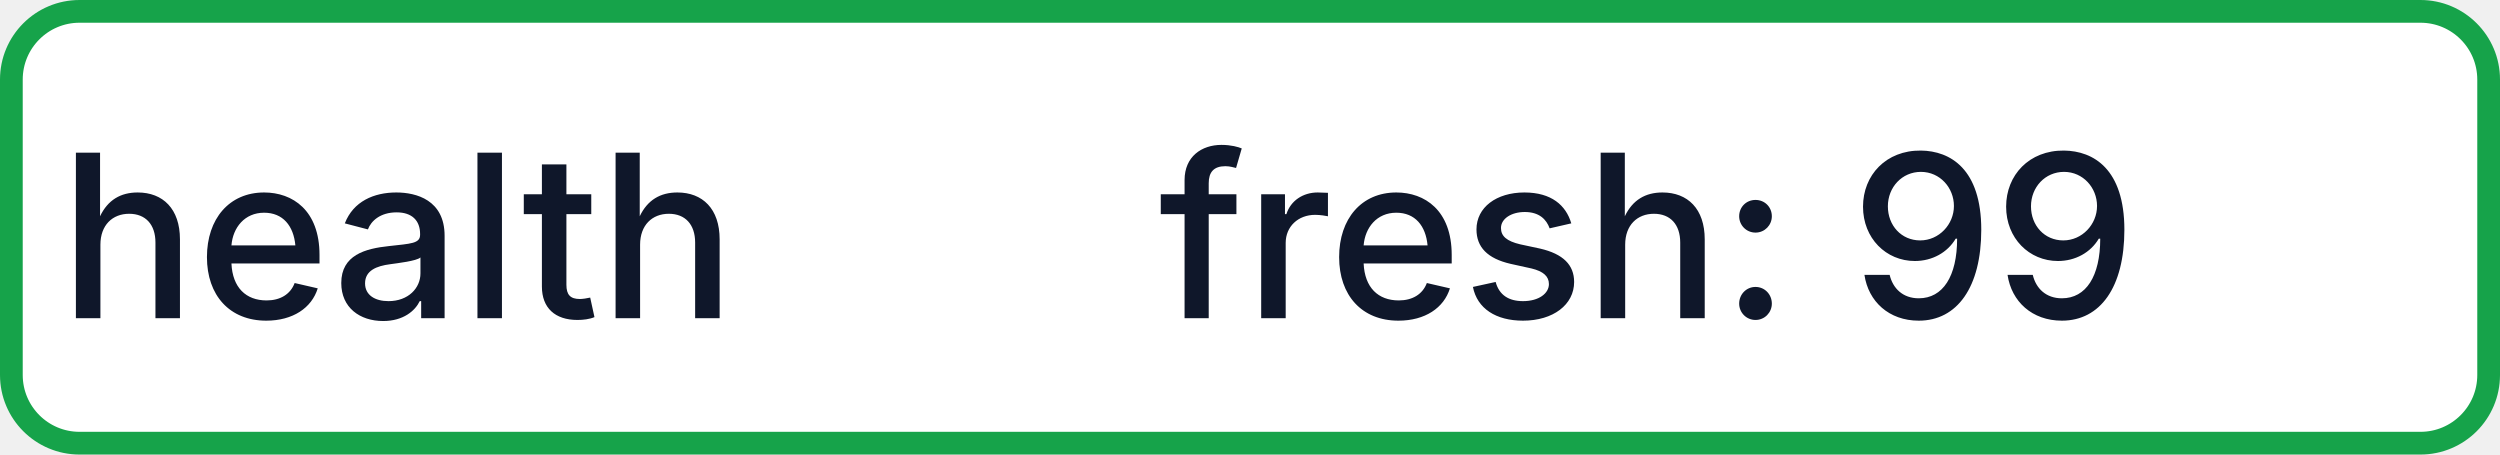
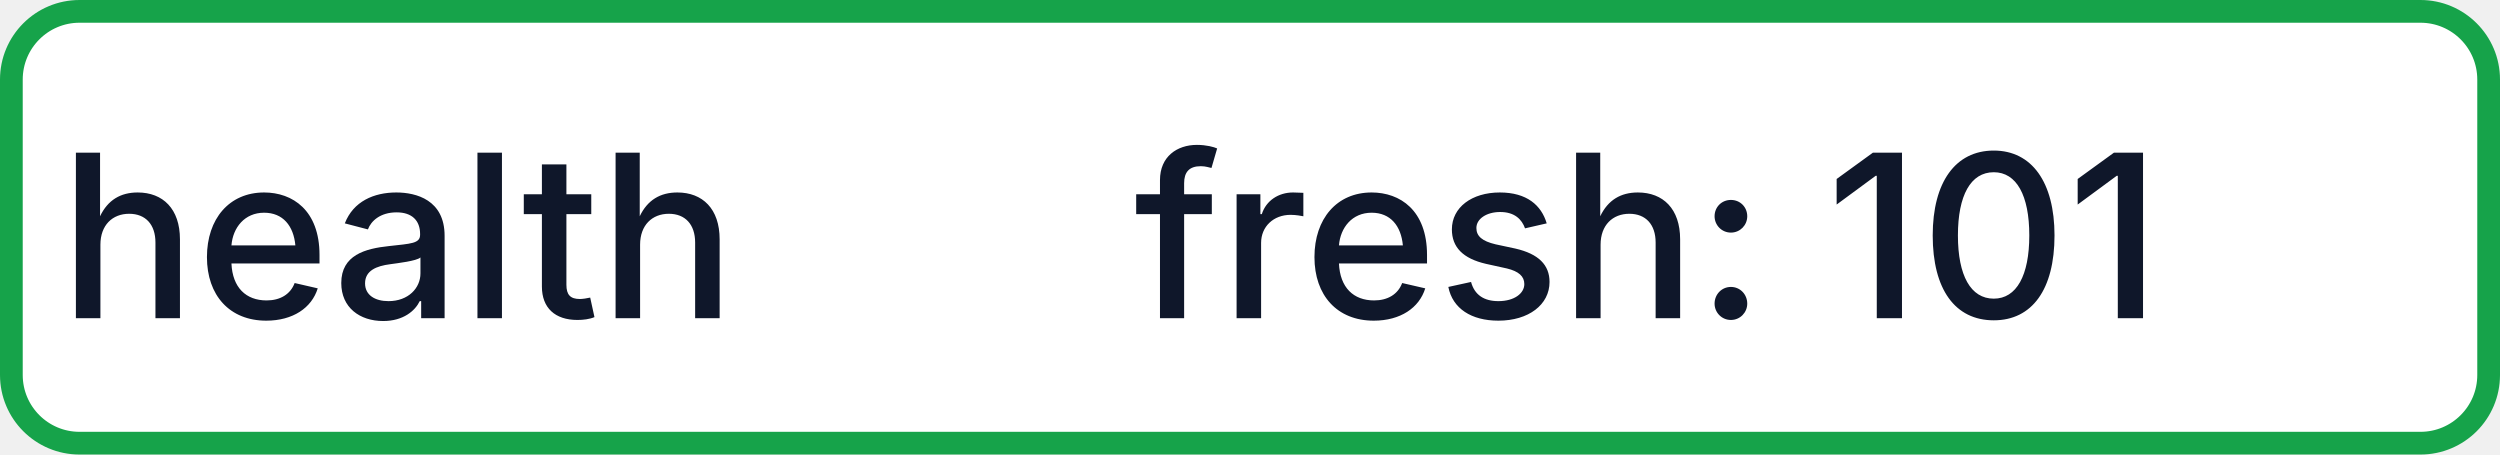
- <svg xmlns="http://www.w3.org/2000/svg" width="110" height="20" role="img" aria-label="health: fresh: 99">
+ <svg xmlns="http://www.w3.org/2000/svg" width="110" height="20" role="img" aria-label="health: fresh: 101">
  <rect x="0.5" y="0.5" width="109" height="19" rx="3" fill="#FFFFFF" stroke="#16A34A" stroke-width="1" />
  <g fill="#0F172A" text-anchor="middle" font-family="-apple-system,BlinkMacSystemFont,Segoe UI,sans-serif" font-size="10" font-weight="500">
    <text x="17.5" y="14">health</text>
-     <text x="72.5" y="14" textLength="68" lengthAdjust="spacingAndGlyphs">fresh: 99</text>
+     <text x="72.5" y="14" textLength="68" lengthAdjust="spacingAndGlyphs">fresh: 101</text>
  </g>
</svg>
